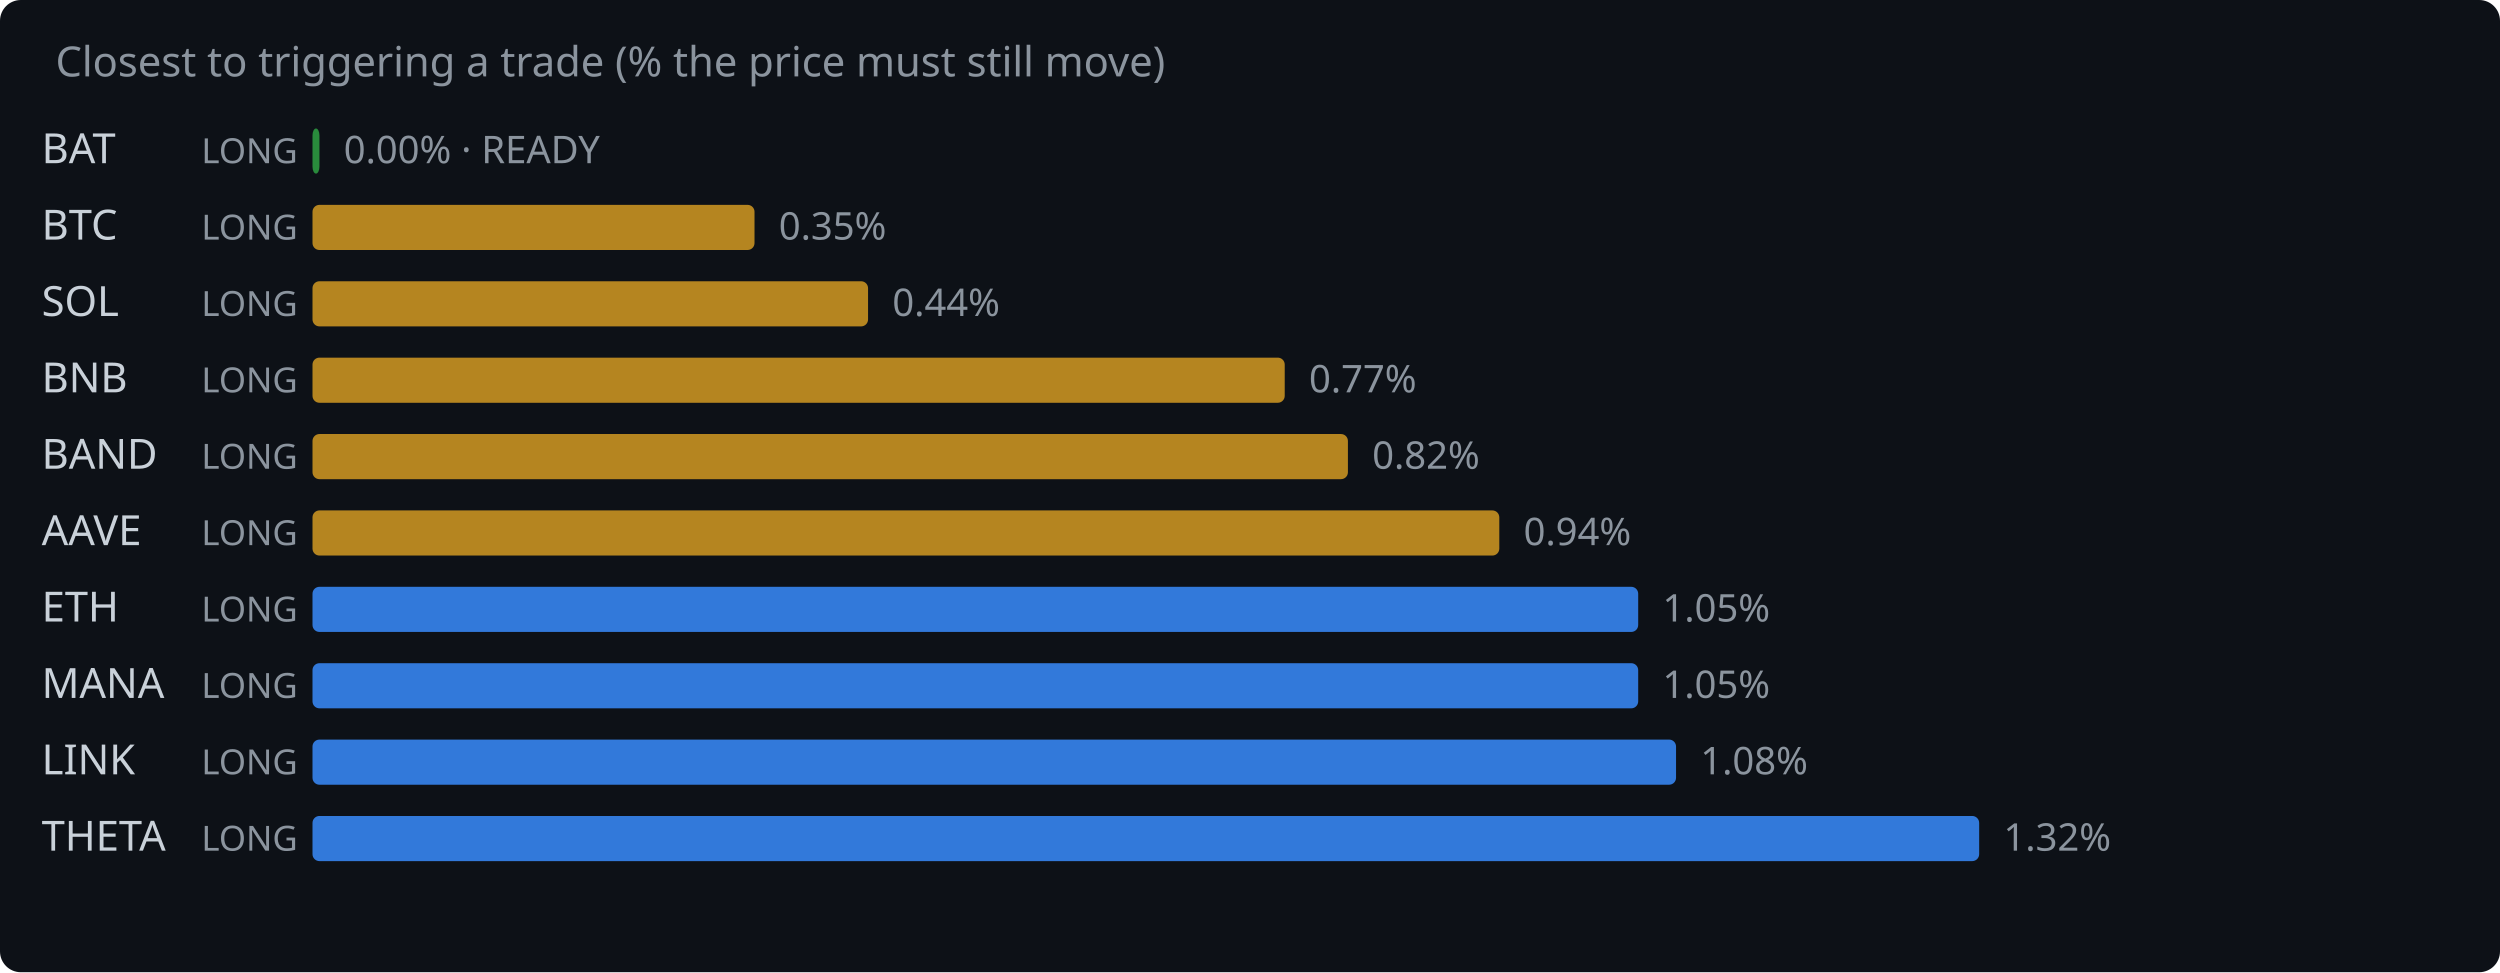
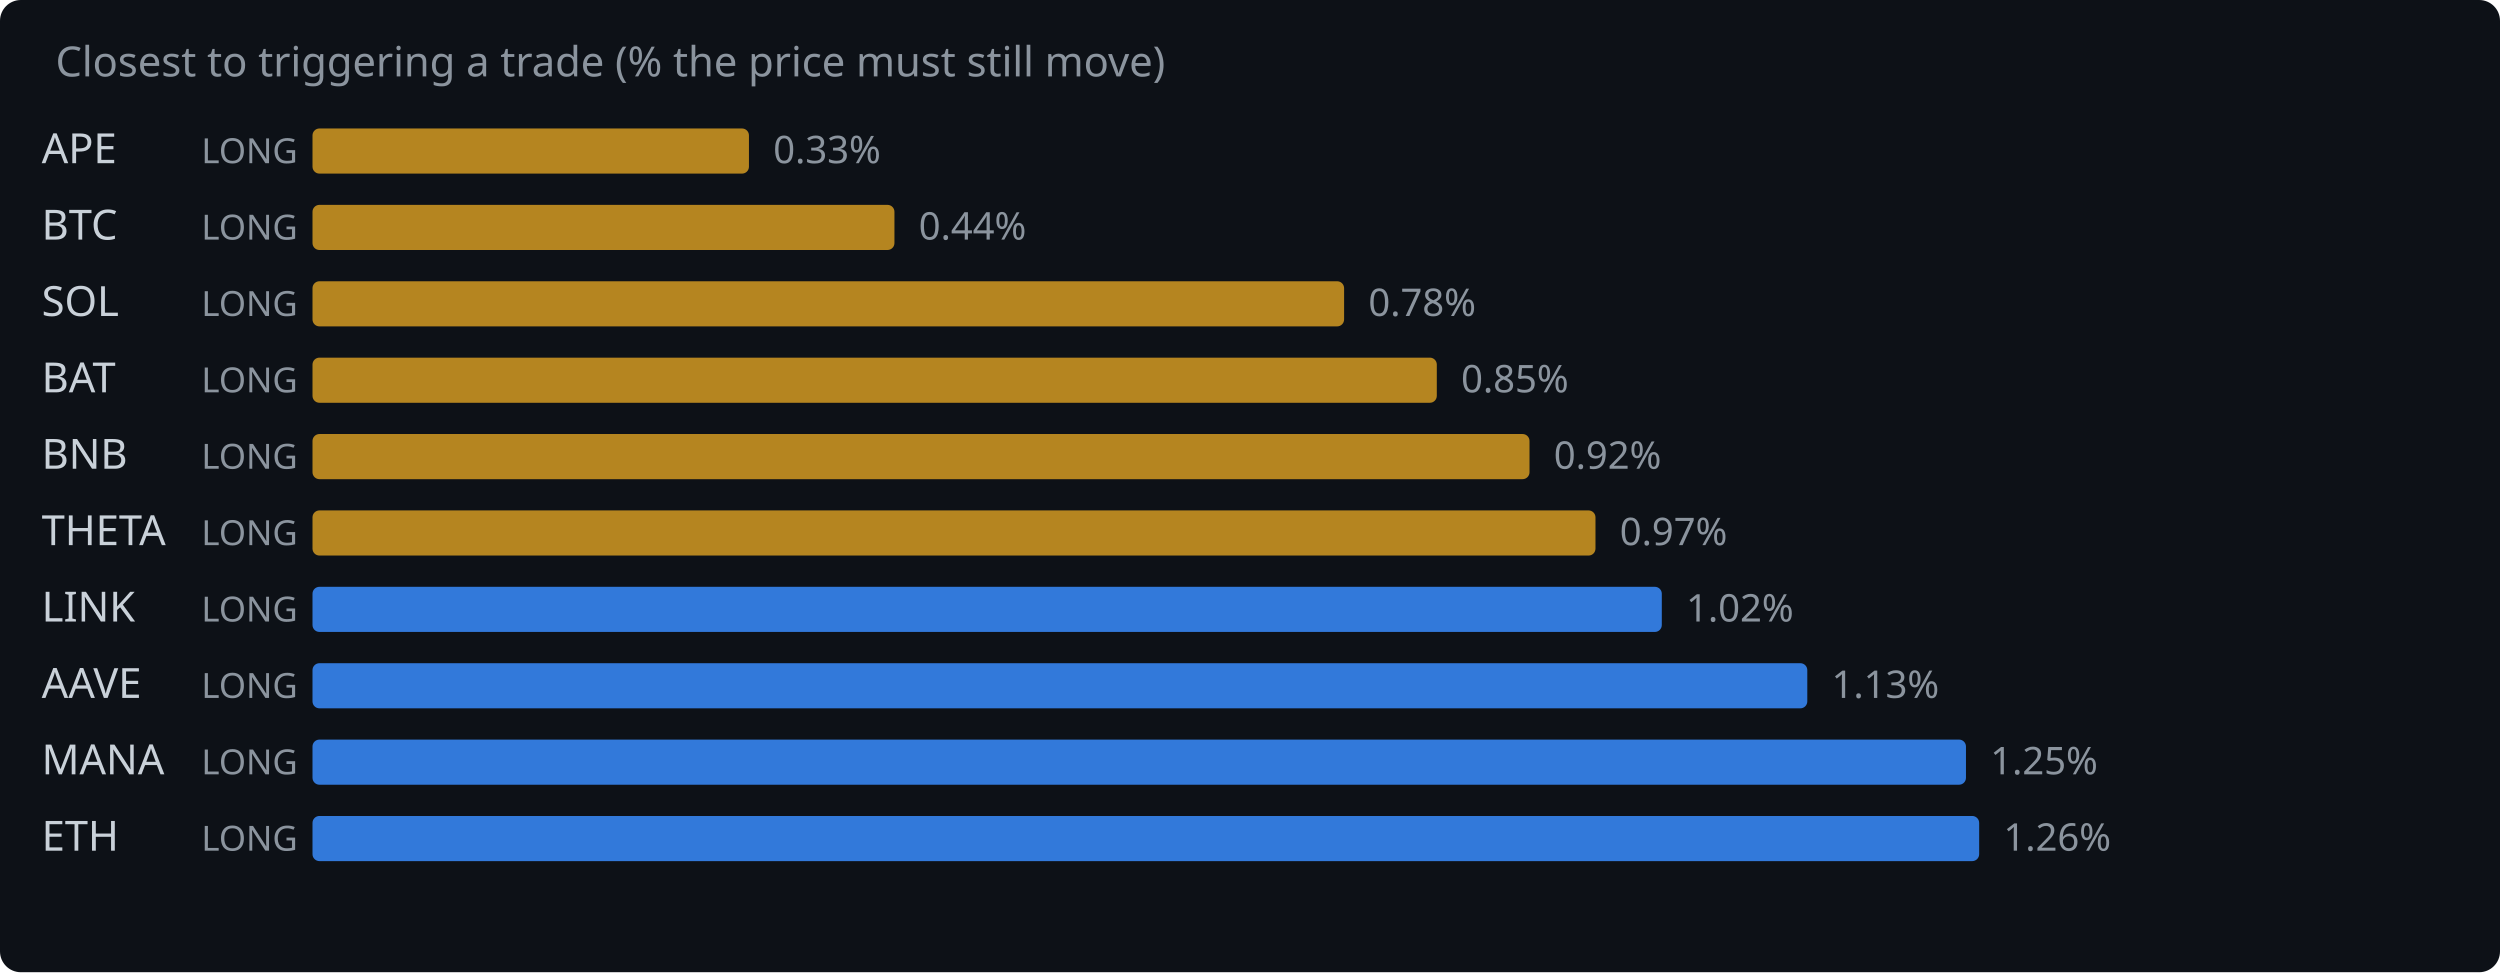
<svg xmlns="http://www.w3.org/2000/svg" width="720" height="280" viewBox="0 0 720 280">
  <rect width="720" height="280" fill="#0d1117" rx="6" />
  <text x="16" y="22" fill="#8b949e" font-family="system-ui,sans-serif" font-size="12">Closest to triggering a trade (% the price must still move)</text>
-   <text x="12" y="47" fill="#c9d1d9" font-family="system-ui,sans-serif" font-size="12">BAT</text>
+   <text x="12" y="47" fill="#c9d1d9" font-family="system-ui,sans-serif" font-size="12">APE</text>
  <text x="58" y="47" fill="#8b949e" font-family="system-ui,sans-serif" font-size="10">LONG</text>
-   <rect x="90" y="37" width="2.0" height="13" rx="2" fill="#2ea043" opacity="0.85" />
-   <text x="99.0" y="47" fill="#8b949e" font-family="system-ui,sans-serif" font-size="11">0.00% · READY</text>
+   <rect x="90" y="37" width="125.7" height="13" rx="2" fill="#d29922" opacity="0.85" />
+   <text x="222.7" y="47" fill="#8b949e" font-family="system-ui,sans-serif" font-size="11">0.33%</text>
  <text x="12" y="69" fill="#c9d1d9" font-family="system-ui,sans-serif" font-size="12">BTC</text>
  <text x="58" y="69" fill="#8b949e" font-family="system-ui,sans-serif" font-size="10">LONG</text>
-   <rect x="90" y="59" width="127.3" height="13" rx="2" fill="#d29922" opacity="0.85" />
-   <text x="224.3" y="69" fill="#8b949e" font-family="system-ui,sans-serif" font-size="11">0.35%</text>
+   <rect x="90" y="59" width="167.6" height="13" rx="2" fill="#d29922" opacity="0.85" />
+   <text x="264.6" y="69" fill="#8b949e" font-family="system-ui,sans-serif" font-size="11">0.44%</text>
  <text x="12" y="91" fill="#c9d1d9" font-family="system-ui,sans-serif" font-size="12">SOL</text>
  <text x="58" y="91" fill="#8b949e" font-family="system-ui,sans-serif" font-size="10">LONG</text>
-   <rect x="90" y="81" width="160.0" height="13" rx="2" fill="#d29922" opacity="0.85" />
-   <text x="257.0" y="91" fill="#8b949e" font-family="system-ui,sans-serif" font-size="11">0.44%</text>
-   <text x="12" y="113" fill="#c9d1d9" font-family="system-ui,sans-serif" font-size="12">BNB</text>
+   <rect x="90" y="81" width="297.1" height="13" rx="2" fill="#d29922" opacity="0.85" />
+   <text x="394.1" y="91" fill="#8b949e" font-family="system-ui,sans-serif" font-size="11">0.78%</text>
+   <text x="12" y="113" fill="#c9d1d9" font-family="system-ui,sans-serif" font-size="12">BAT</text>
  <text x="58" y="113" fill="#8b949e" font-family="system-ui,sans-serif" font-size="10">LONG</text>
-   <rect x="90" y="103" width="280.0" height="13" rx="2" fill="#d29922" opacity="0.85" />
-   <text x="377.0" y="113" fill="#8b949e" font-family="system-ui,sans-serif" font-size="11">0.77%</text>
-   <text x="12" y="135" fill="#c9d1d9" font-family="system-ui,sans-serif" font-size="12">BAND</text>
+   <rect x="90" y="103" width="323.8" height="13" rx="2" fill="#d29922" opacity="0.85" />
+   <text x="420.8" y="113" fill="#8b949e" font-family="system-ui,sans-serif" font-size="11">0.85%</text>
+   <text x="12" y="135" fill="#c9d1d9" font-family="system-ui,sans-serif" font-size="12">BNB</text>
  <text x="58" y="135" fill="#8b949e" font-family="system-ui,sans-serif" font-size="10">LONG</text>
-   <rect x="90" y="125" width="298.2" height="13" rx="2" fill="#d29922" opacity="0.85" />
-   <text x="395.2" y="135" fill="#8b949e" font-family="system-ui,sans-serif" font-size="11">0.82%</text>
-   <text x="12" y="157" fill="#c9d1d9" font-family="system-ui,sans-serif" font-size="12">AAVE</text>
+   <rect x="90" y="125" width="350.5" height="13" rx="2" fill="#d29922" opacity="0.85" />
+   <text x="447.5" y="135" fill="#8b949e" font-family="system-ui,sans-serif" font-size="11">0.92%</text>
+   <text x="12" y="157" fill="#c9d1d9" font-family="system-ui,sans-serif" font-size="12">THETA</text>
  <text x="58" y="157" fill="#8b949e" font-family="system-ui,sans-serif" font-size="10">LONG</text>
-   <rect x="90" y="147" width="341.8" height="13" rx="2" fill="#d29922" opacity="0.85" />
-   <text x="438.8" y="157" fill="#8b949e" font-family="system-ui,sans-serif" font-size="11">0.94%</text>
-   <text x="12" y="179" fill="#c9d1d9" font-family="system-ui,sans-serif" font-size="12">ETH</text>
+   <rect x="90" y="147" width="369.5" height="13" rx="2" fill="#d29922" opacity="0.85" />
+   <text x="466.5" y="157" fill="#8b949e" font-family="system-ui,sans-serif" font-size="11">0.97%</text>
+   <text x="12" y="179" fill="#c9d1d9" font-family="system-ui,sans-serif" font-size="12">LINK</text>
  <text x="58" y="179" fill="#8b949e" font-family="system-ui,sans-serif" font-size="10">LONG</text>
-   <rect x="90" y="169" width="381.8" height="13" rx="2" fill="#388bfd" opacity="0.85" />
-   <text x="478.8" y="179" fill="#8b949e" font-family="system-ui,sans-serif" font-size="11">1.05%</text>
-   <text x="12" y="201" fill="#c9d1d9" font-family="system-ui,sans-serif" font-size="12">MANA</text>
+   <rect x="90" y="169" width="388.6" height="13" rx="2" fill="#388bfd" opacity="0.85" />
+   <text x="485.6" y="179" fill="#8b949e" font-family="system-ui,sans-serif" font-size="11">1.02%</text>
+   <text x="12" y="201" fill="#c9d1d9" font-family="system-ui,sans-serif" font-size="12">AAVE</text>
  <text x="58" y="201" fill="#8b949e" font-family="system-ui,sans-serif" font-size="10">LONG</text>
-   <rect x="90" y="191" width="381.8" height="13" rx="2" fill="#388bfd" opacity="0.85" />
-   <text x="478.8" y="201" fill="#8b949e" font-family="system-ui,sans-serif" font-size="11">1.05%</text>
-   <text x="12" y="223" fill="#c9d1d9" font-family="system-ui,sans-serif" font-size="12">LINK</text>
+   <rect x="90" y="191" width="430.5" height="13" rx="2" fill="#388bfd" opacity="0.85" />
+   <text x="527.5" y="201" fill="#8b949e" font-family="system-ui,sans-serif" font-size="11">1.13%</text>
+   <text x="12" y="223" fill="#c9d1d9" font-family="system-ui,sans-serif" font-size="12">MANA</text>
  <text x="58" y="223" fill="#8b949e" font-family="system-ui,sans-serif" font-size="10">LONG</text>
-   <rect x="90" y="213" width="392.7" height="13" rx="2" fill="#388bfd" opacity="0.85" />
-   <text x="489.7" y="223" fill="#8b949e" font-family="system-ui,sans-serif" font-size="11">1.08%</text>
-   <text x="12" y="245" fill="#c9d1d9" font-family="system-ui,sans-serif" font-size="12">THETA</text>
+   <rect x="90" y="213" width="476.2" height="13" rx="2" fill="#388bfd" opacity="0.85" />
+   <text x="573.2" y="223" fill="#8b949e" font-family="system-ui,sans-serif" font-size="11">1.25%</text>
+   <text x="12" y="245" fill="#c9d1d9" font-family="system-ui,sans-serif" font-size="12">ETH</text>
  <text x="58" y="245" fill="#8b949e" font-family="system-ui,sans-serif" font-size="10">LONG</text>
  <rect x="90" y="235" width="480.0" height="13" rx="2" fill="#388bfd" opacity="0.85" />
-   <text x="577.0" y="245" fill="#8b949e" font-family="system-ui,sans-serif" font-size="11">1.32%</text>
+   <text x="577.0" y="245" fill="#8b949e" font-family="system-ui,sans-serif" font-size="11">1.26%</text>
</svg>
